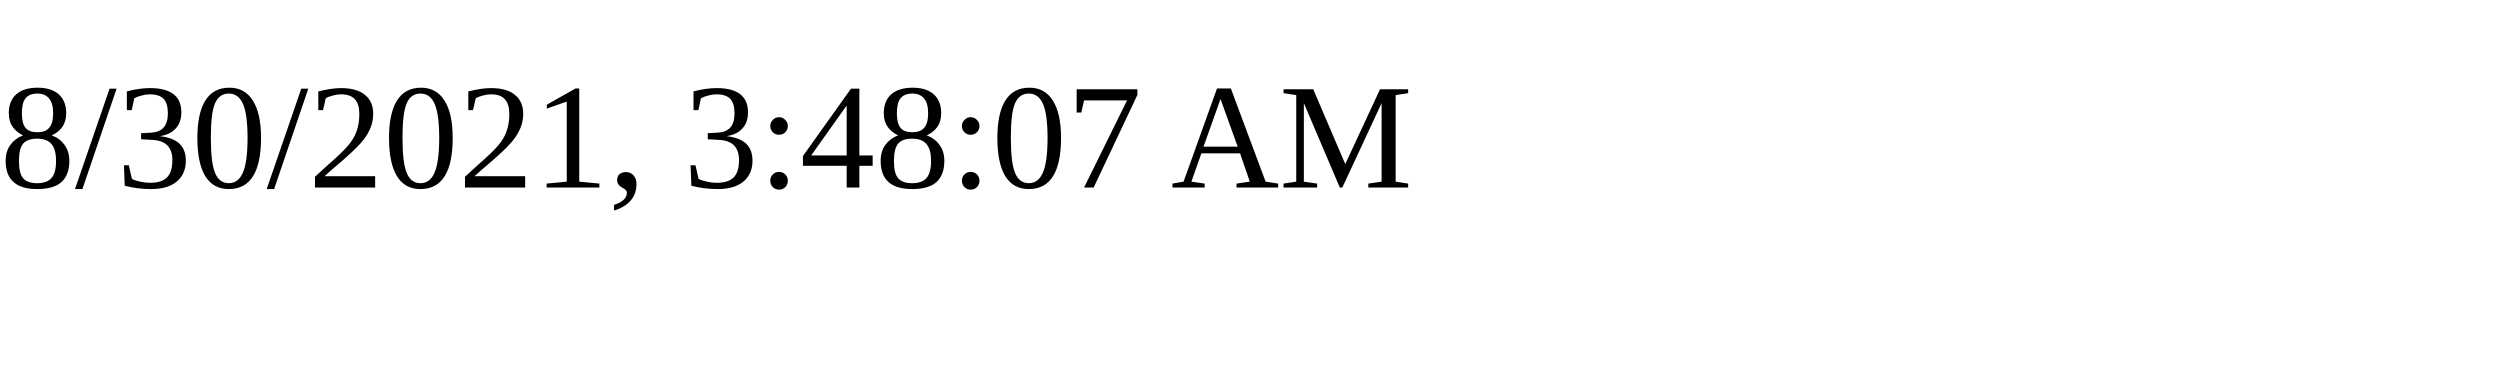
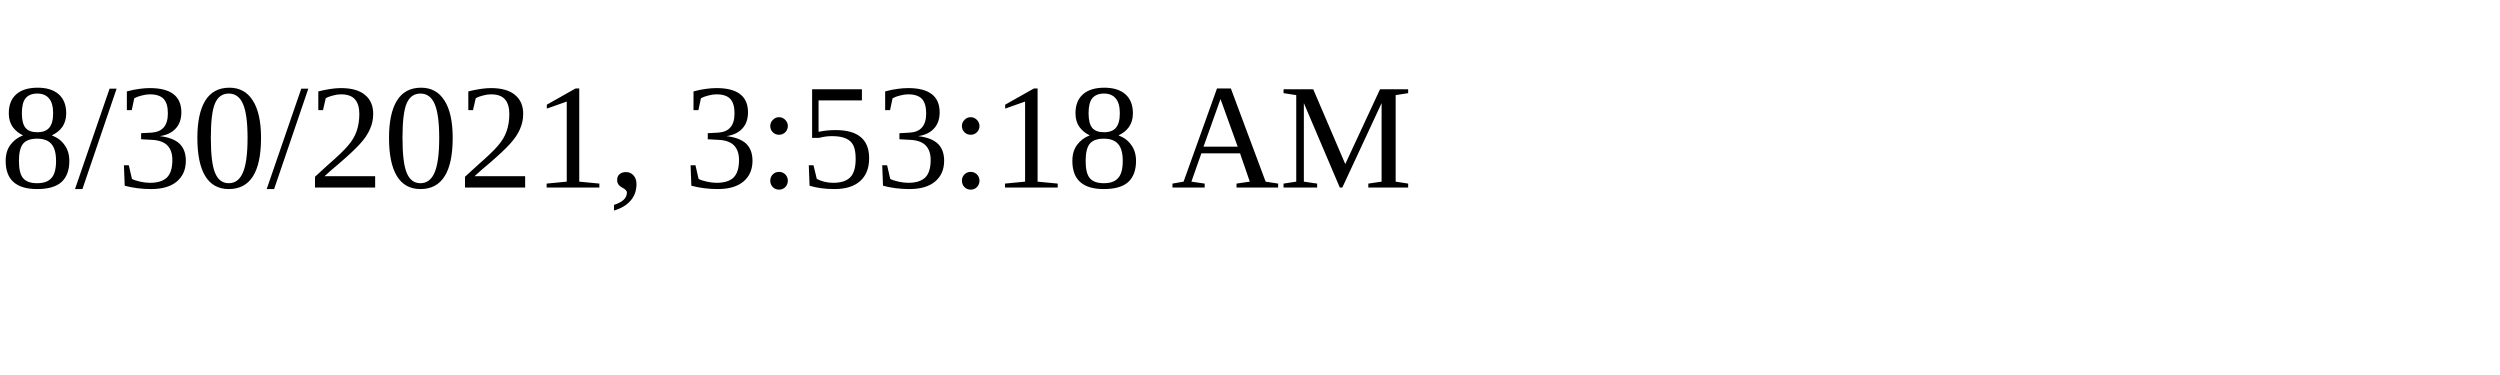
<svg xmlns="http://www.w3.org/2000/svg" height="30" width="200">
-   <text x="0" y="15">8/30/2021, 3:48:07 AM</text>
+   <text x="0" y="15">8/30/2021, 3:53:18 AM</text>
</svg>
